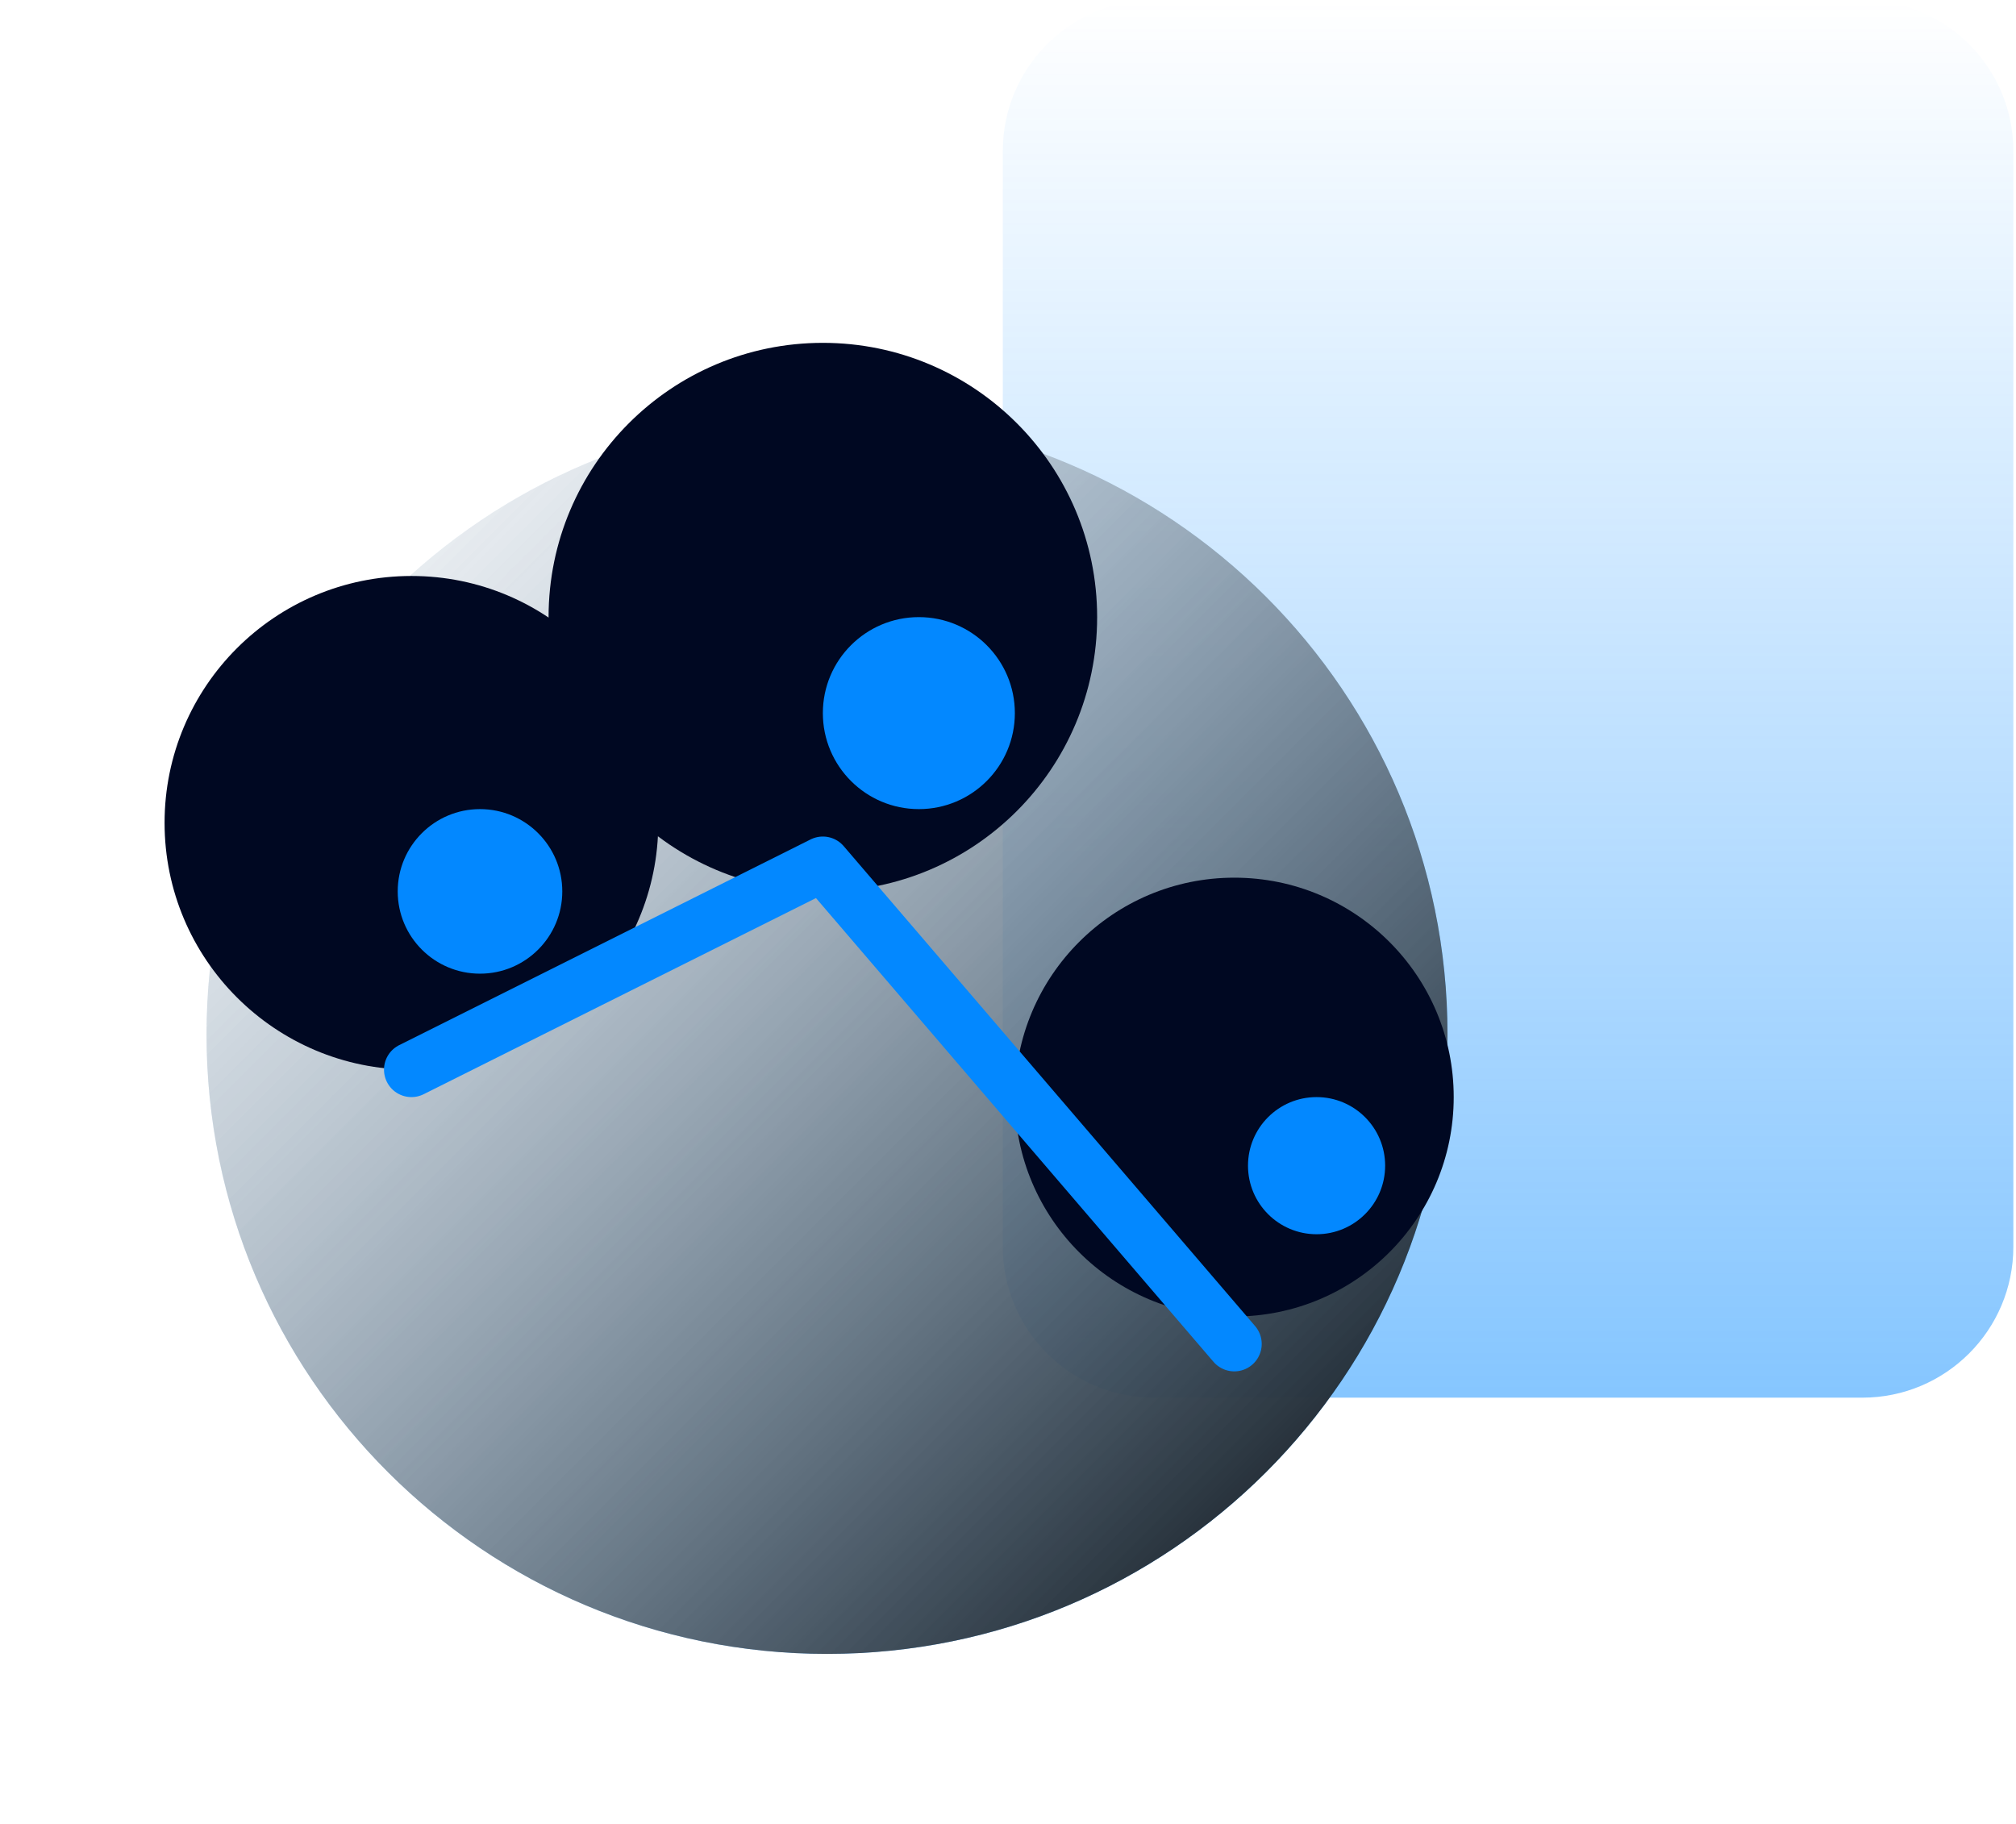
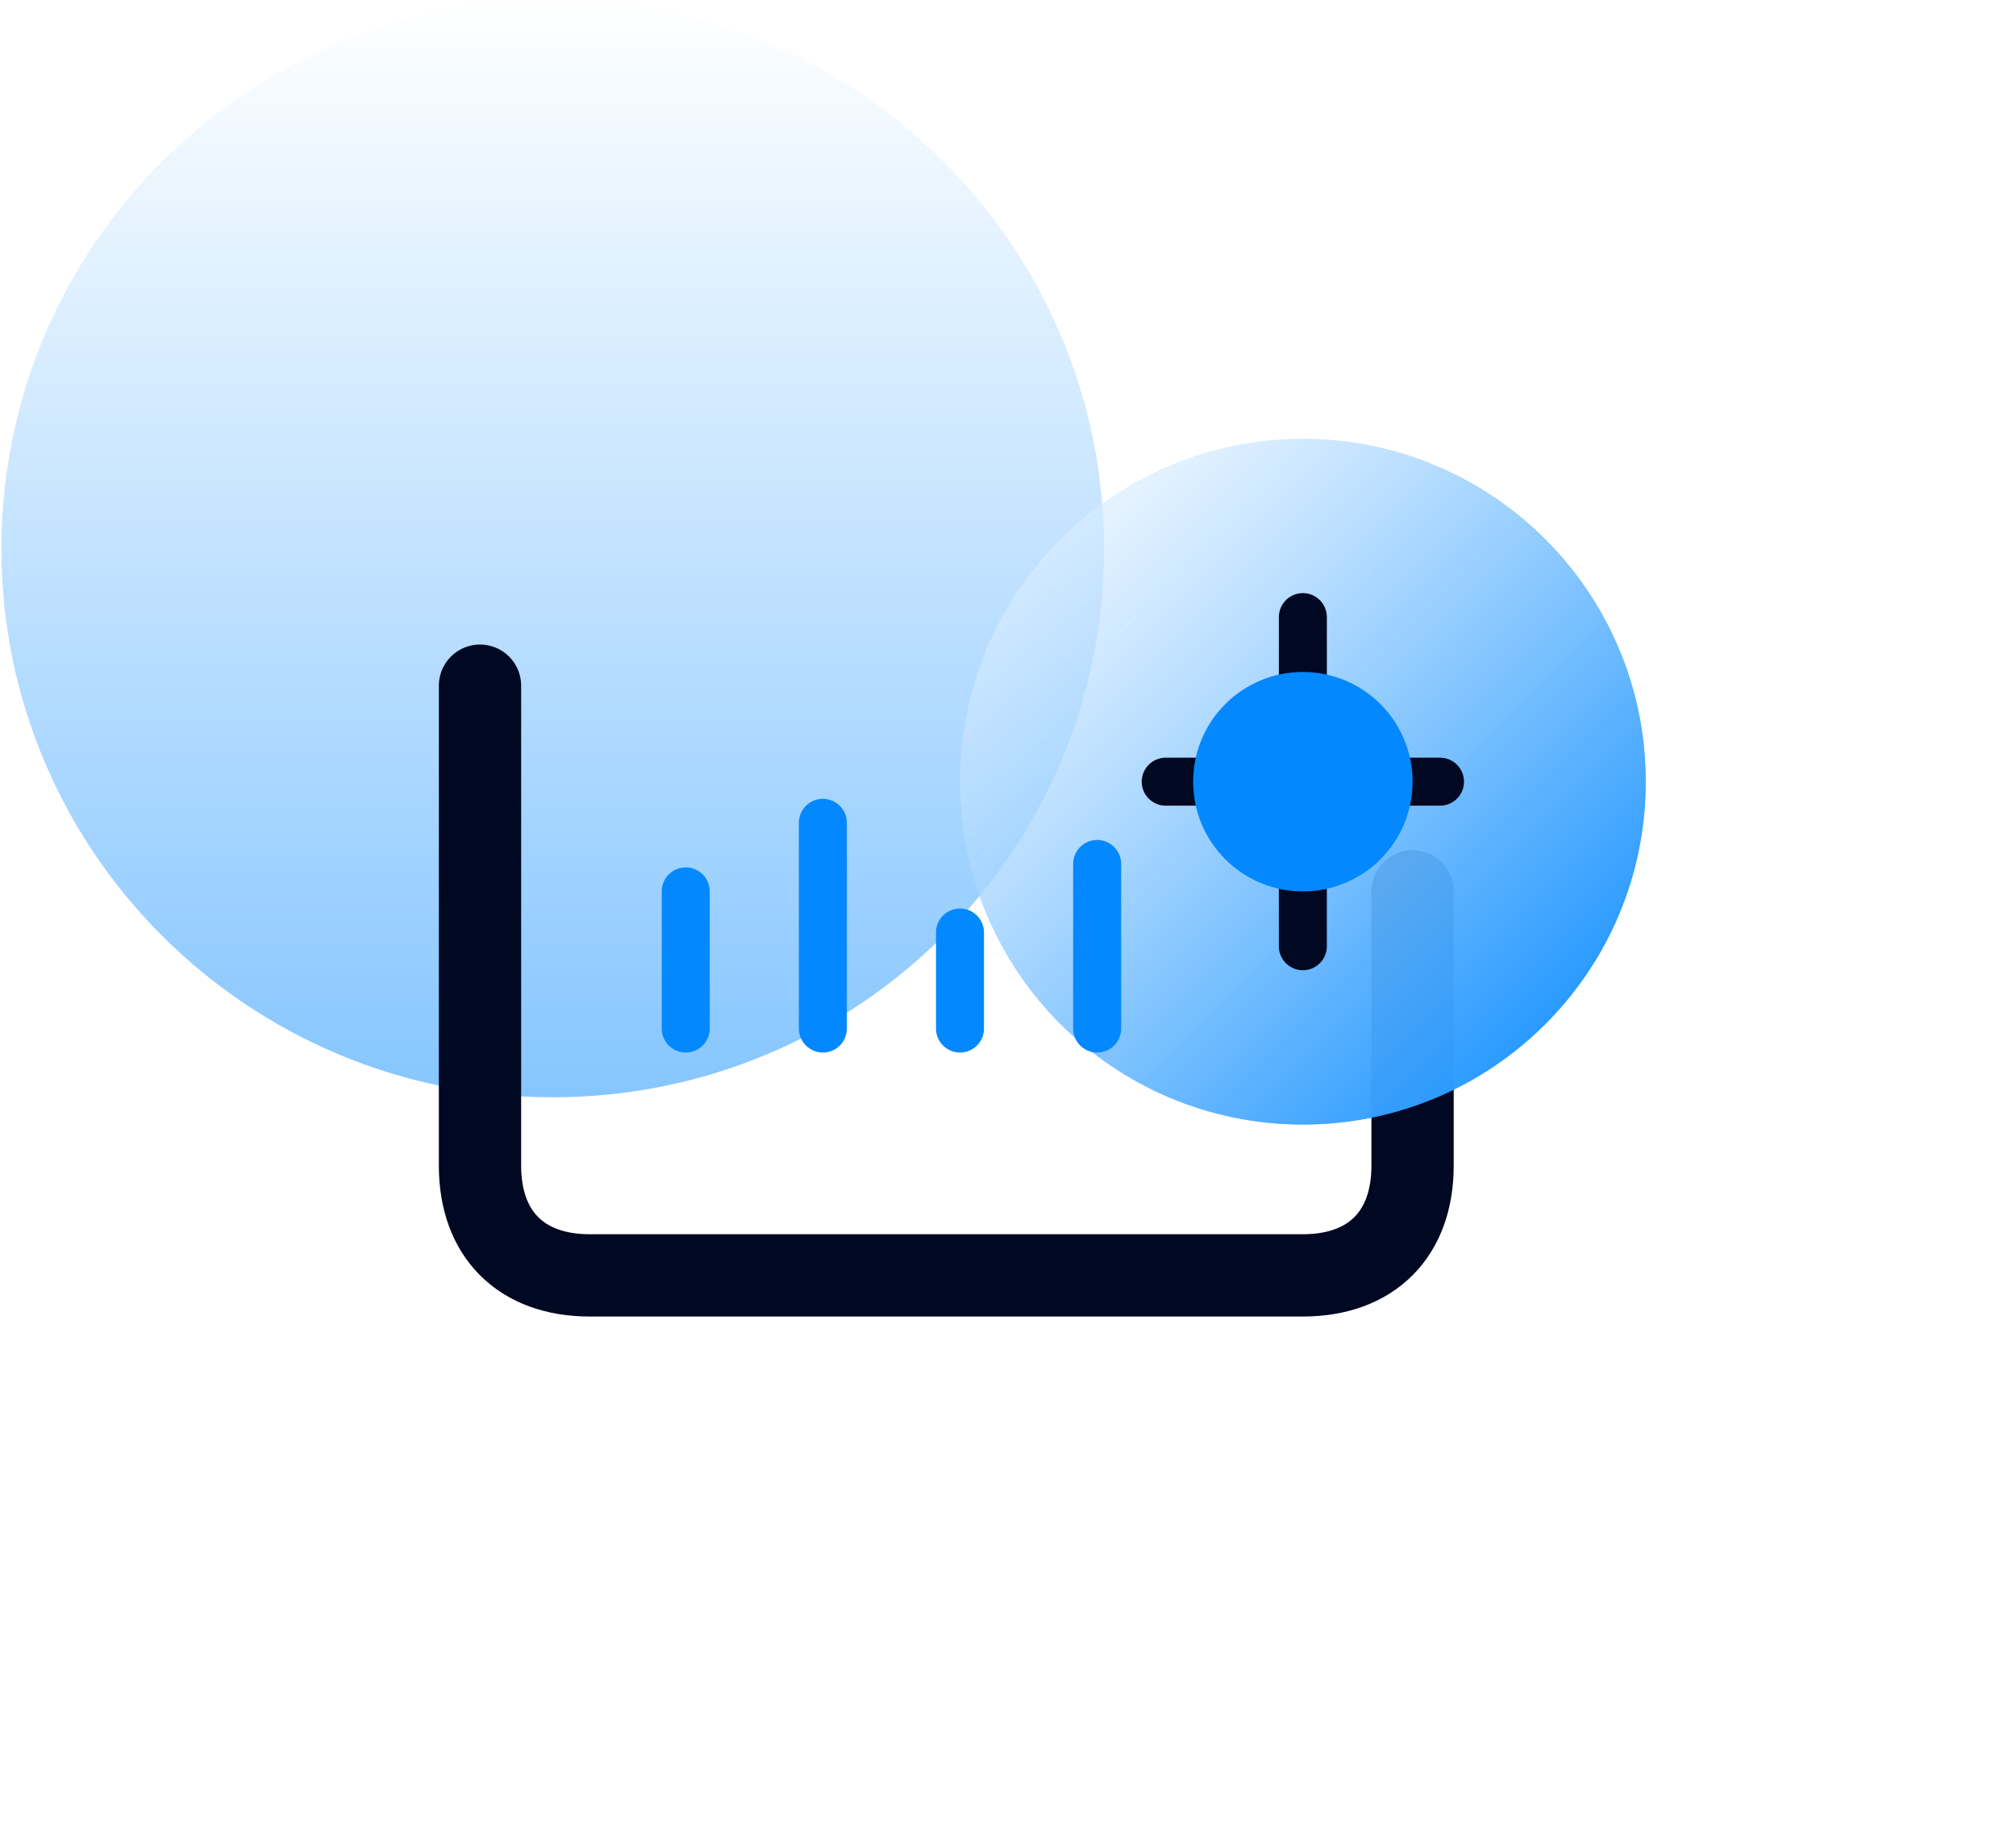
<svg xmlns="http://www.w3.org/2000/svg" width="147" height="133" viewBox="0 0 147 133" fill="none">
-   <rect x="73.121" width="73.686" height="101.917" rx="11.012" fill="url(#paint0_linear_rates)" fill-opacity="0.48" />
-   <ellipse cx="60.303" cy="75.435" rx="45.244" ry="45.167" fill="url(#paint1_linear_rates)" />
-   <ellipse cx="60.303" cy="75.435" rx="45.244" ry="45.167" fill="url(#paint2_linear_rates)" />
-   <circle cx="30" cy="60" r="18" fill="#000822" />
-   <circle cx="35" cy="65" r="6" fill="#0388FF" />
-   <circle cx="60" cy="45" r="20" fill="#000822" />
-   <circle cx="67" cy="52" r="7" fill="#0388FF" />
-   <circle cx="90" cy="80" r="16" fill="#000822" />
-   <circle cx="96" cy="85" r="5" fill="#0388FF" />
-   <path d="M30 78L60 63L90 98" stroke="#0388FF" stroke-width="4" stroke-linecap="round" stroke-linejoin="round" />
+   <ellipse cx="40.303" cy="40.006" rx="40.201" ry="40.006" fill="url(#paint0_linear_rates)" fill-opacity="0.48" />
+   <path d="M35 50L35 85C35 90 38 93 43 93L95 93C100 93 103 90 103 85L103 65" stroke="#000822" stroke-width="6" stroke-linecap="round" stroke-linejoin="round" />
+   <circle cx="95" cy="57" r="25" fill="url(#paint1_linear_rates)" />
+   <circle cx="95" cy="57" r="25" fill="url(#paint2_linear_rates)" />
+   <path d="M95 45V50M95 64V69M85 57H90M100 57H105" stroke="#000822" stroke-width="3.5" stroke-linecap="round" />
+   <circle cx="95" cy="57" r="8" fill="#0388FF" />
+   <path d="M50 65L50 75M60 60L60 75M70 68L70 75M80 63L80 75" stroke="#0388FF" stroke-width="3.5" stroke-linecap="round" />
  <defs>
-     <linearGradient id="paint0_linear_rates" x1="109.964" y1="0" x2="109.964" y2="101.917" gradientUnits="userSpaceOnUse">
+     <linearGradient id="paint0_linear_rates" x1="40.303" y1="0" x2="40.303" y2="80.013" gradientUnits="userSpaceOnUse">
      <stop stop-color="#0388FF" stop-opacity="0" />
      <stop offset="1" stop-color="#0388FF" />
    </linearGradient>
-     <linearGradient id="paint1_linear_rates" x1="15.059" y1="30.268" x2="105.544" y2="120.754" gradientUnits="userSpaceOnUse">
+     <linearGradient id="paint1_linear_rates" x1="70" y1="32" x2="120" y2="82" gradientUnits="userSpaceOnUse">
      <stop stop-color="white" stop-opacity="0.3" />
      <stop offset="1" stop-color="#0388FF" />
    </linearGradient>
-     <linearGradient id="paint2_linear_rates" x1="15.059" y1="30.268" x2="105.544" y2="120.754" gradientUnits="userSpaceOnUse">
+     <linearGradient id="paint2_linear_rates" x1="70" y1="32" x2="120" y2="82" gradientUnits="userSpaceOnUse">
      <stop stop-color="white" stop-opacity="0.3" />
-       <stop offset="1" color="#0388FF" />
+       <stop offset="1" stop-color="#0388FF" />
    </linearGradient>
  </defs>
</svg>
